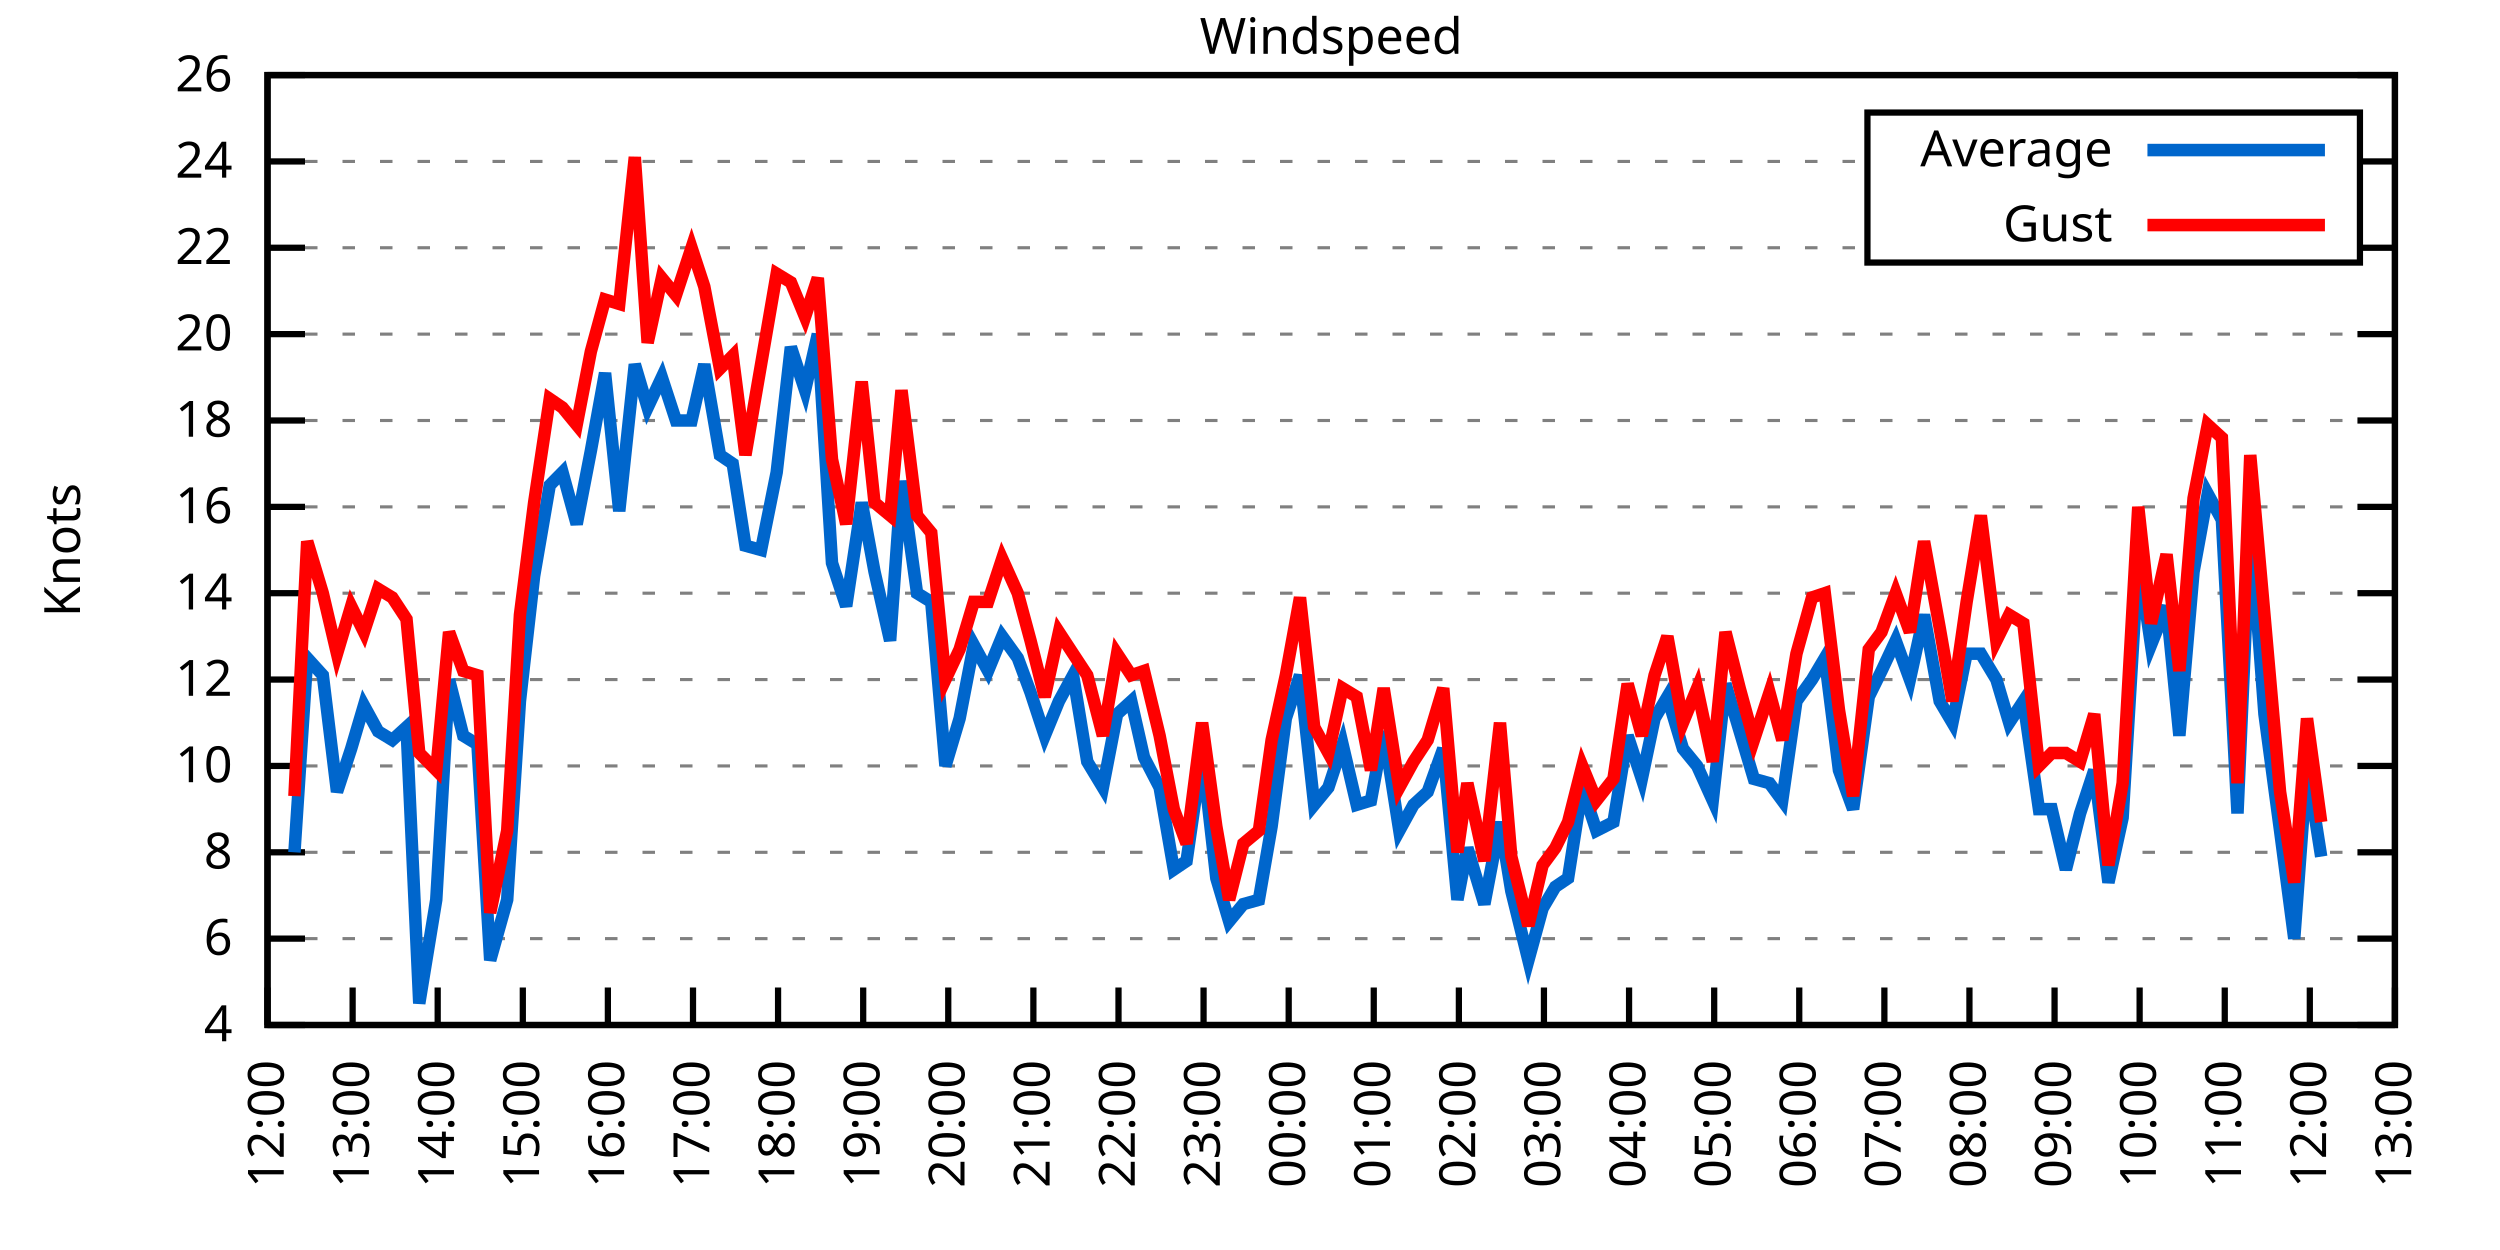
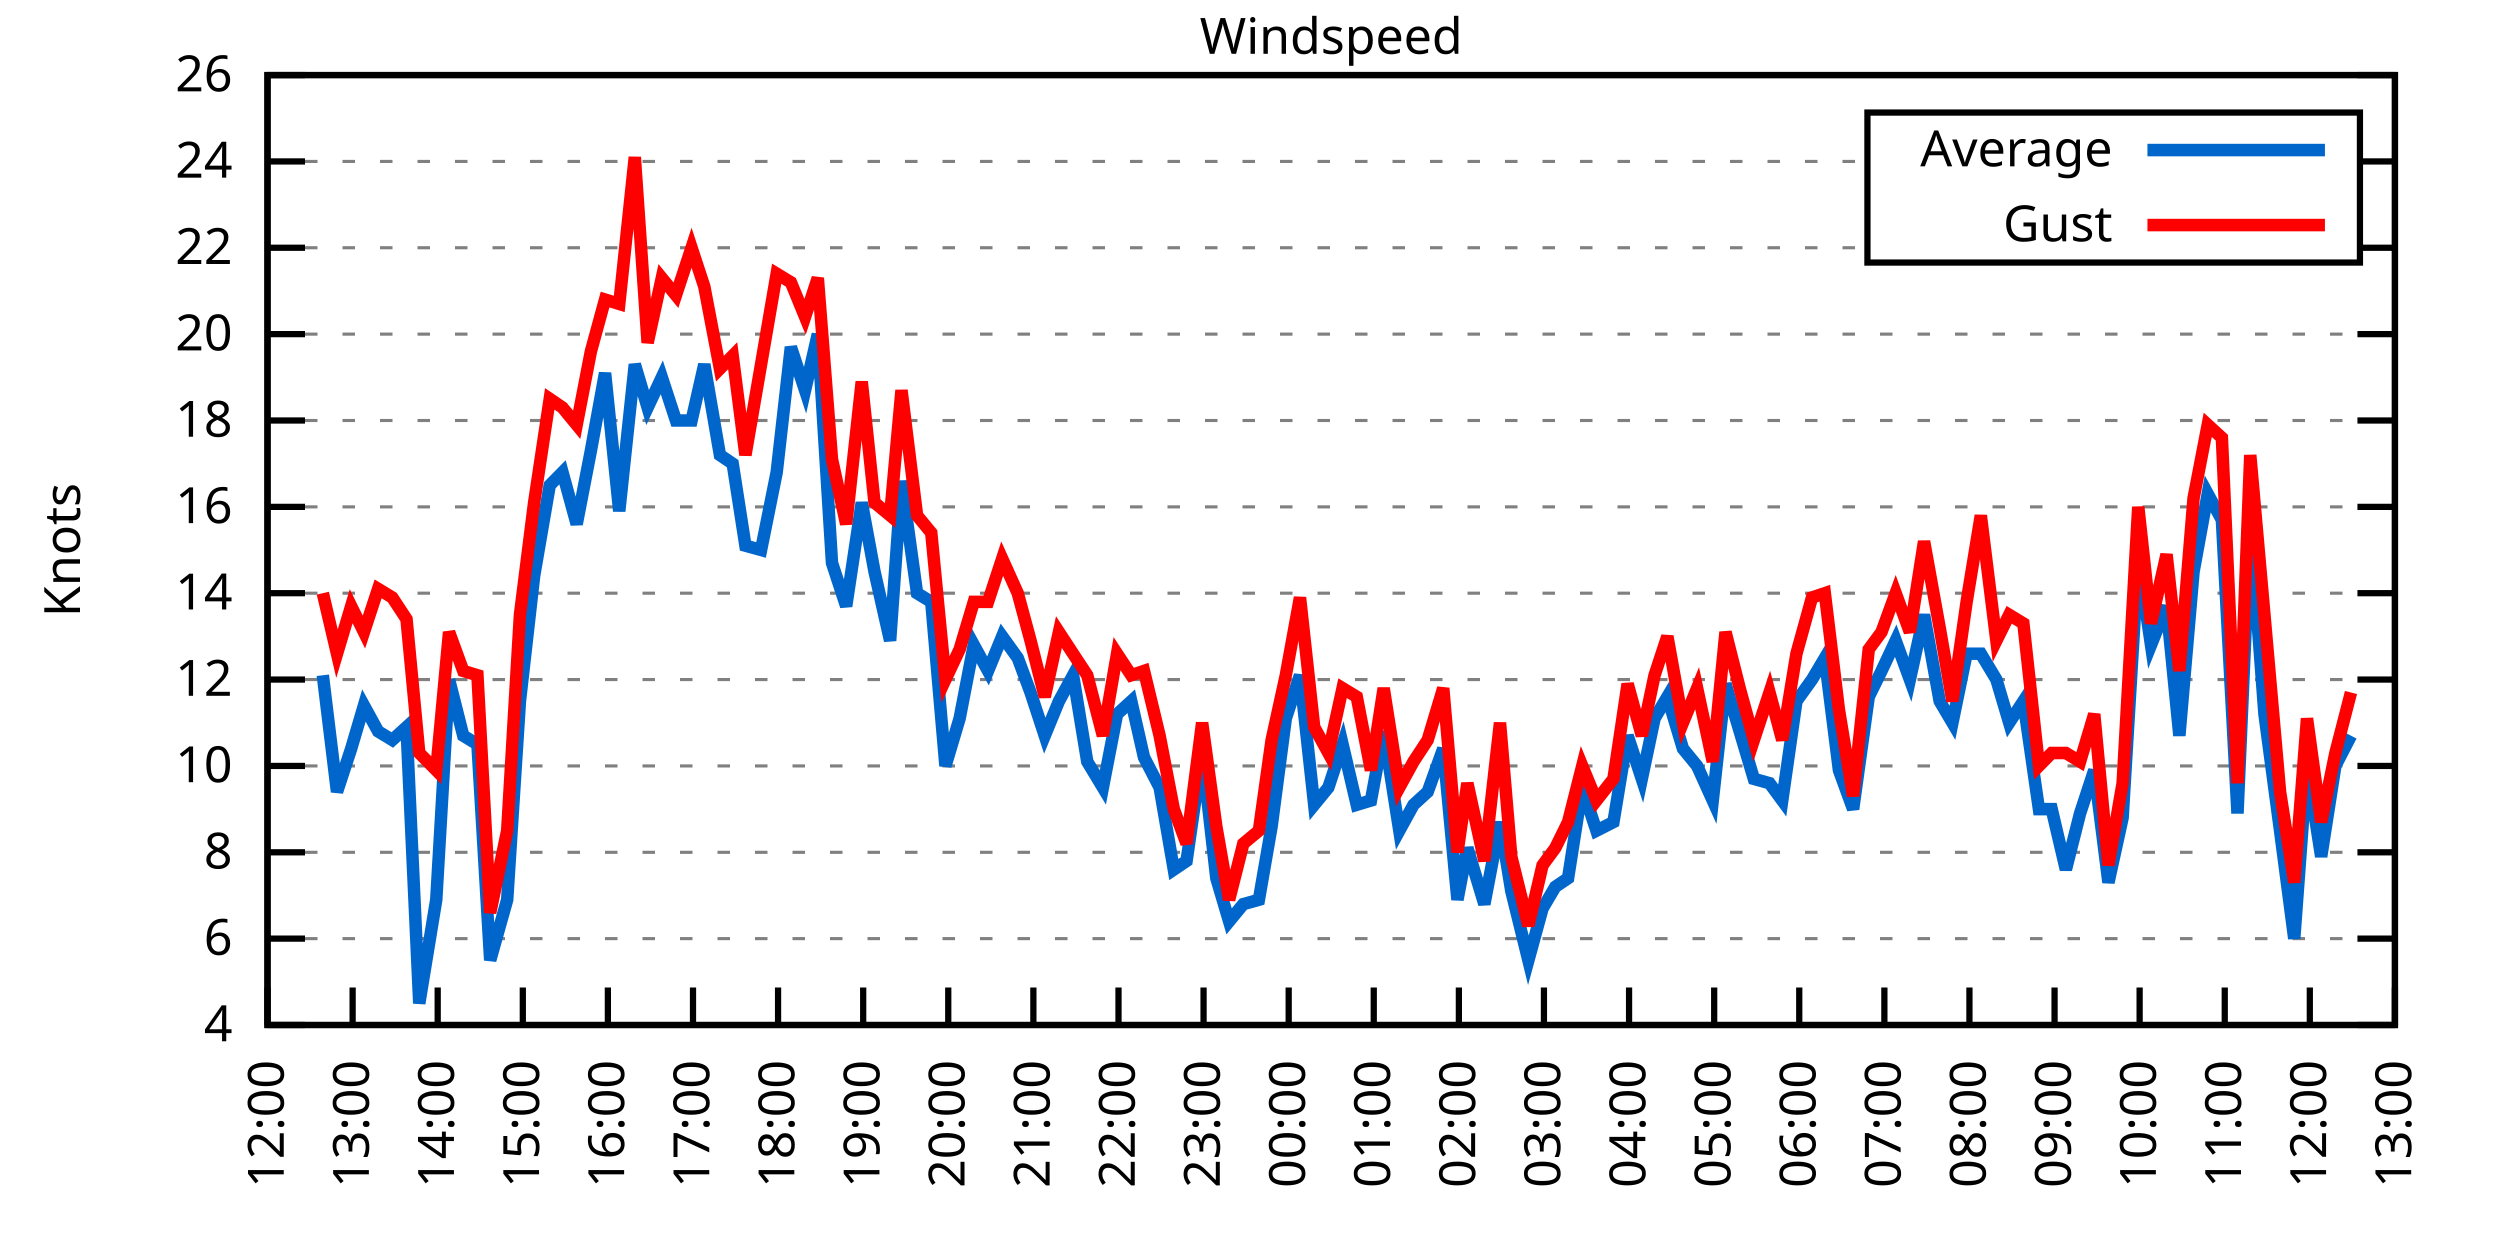
<svg xmlns="http://www.w3.org/2000/svg" xmlns:xlink="http://www.w3.org/1999/xlink" width="400" height="200" viewBox="0 0 400 200">
  <g id="gnuplot_canvas">
    <rect x="0" y="0" width="400" height="200" fill="none" />
    <defs>
      <circle id="gpDot" r="0.5" stroke-width="0.5" stroke="currentColor" />
      <path id="gpPt0" stroke-width="0.333" stroke="currentColor" d="M-1,0 h2 M0,-1 v2" />
      <path id="gpPt1" stroke-width="0.333" stroke="currentColor" d="M-1,-1 L1,1 M1,-1 L-1,1" />
      <path id="gpPt2" stroke-width="0.333" stroke="currentColor" d="M-1,0 L1,0 M0,-1 L0,1 M-1,-1 L1,1 M-1,1 L1,-1" />
      <rect id="gpPt3" stroke-width="0.333" stroke="currentColor" x="-1" y="-1" width="2" height="2" />
      <rect id="gpPt4" stroke-width="0.333" stroke="currentColor" fill="currentColor" x="-1" y="-1" width="2" height="2" />
      <circle id="gpPt5" stroke-width="0.333" stroke="currentColor" cx="0" cy="0" r="1" />
      <use xlink:href="#gpPt5" id="gpPt6" fill="currentColor" stroke="none" />
      <path id="gpPt7" stroke-width="0.333" stroke="currentColor" d="M0,-1.33 L-1.33,0.67 L1.33,0.67 z" />
      <use xlink:href="#gpPt7" id="gpPt8" fill="currentColor" stroke="none" />
      <use xlink:href="#gpPt7" id="gpPt9" stroke="currentColor" transform="rotate(180)" />
      <use xlink:href="#gpPt9" id="gpPt10" fill="currentColor" stroke="none" />
      <use xlink:href="#gpPt3" id="gpPt11" stroke="currentColor" transform="rotate(45)" />
      <use xlink:href="#gpPt11" id="gpPt12" fill="currentColor" stroke="none" />
      <path id="gpPt13" stroke-width="0.333" stroke="currentColor" d="M0,1.330 L1.265,0.411 L0.782,-1.067 L-0.782,-1.076 L-1.265,0.411 z" />
      <use xlink:href="#gpPt13" id="gpPt14" fill="currentColor" stroke="none" />
      <filter id="textbox" filterUnits="objectBoundingBox" x="0" y="0" height="1" width="1">
        <feFlood flood-color="white" flood-opacity="1" result="bgnd" />
        <feComposite in="SourceGraphic" in2="bgnd" operator="atop" />
      </filter>
      <filter id="greybox" filterUnits="objectBoundingBox" x="0" y="0" height="1" width="1">
        <feFlood flood-color="lightgrey" flood-opacity="1" result="grey" />
        <feComposite in="SourceGraphic" in2="grey" operator="atop" />
      </filter>
    </defs>
    <g fill="none" color="white" stroke="currentColor" stroke-width="1.00" stroke-linecap="butt" stroke-linejoin="miter">
</g>
    <g fill="none" color="black" stroke="currentColor" stroke-width="1.00" stroke-linecap="butt" stroke-linejoin="miter">
      <g stroke="none" shape-rendering="crispEdges">
        <polygon fill="rgb(255, 255, 255)" points="42.80,164.00 383.18,164.00 383.18,12.02 42.80,12.02 " />
      </g>
    </g>
    <g fill="none" color="black" stroke="currentColor" stroke-width="1.00" stroke-linecap="butt" stroke-linejoin="miter">
</g>
    <g fill="none" color="black" stroke="black" stroke-width="0.50" stroke-linecap="butt" stroke-linejoin="miter">
</g>
    <g fill="none" color="gray" stroke="currentColor" stroke-width="0.50" stroke-linecap="butt" stroke-linejoin="miter">
      <path stroke="gray" stroke-dasharray="2,4" class="gridline" d="M42.80,164.00 L383.19,164.00  " />
    </g>
    <g fill="none" color="gray" stroke="gray" stroke-width="1.00" stroke-linecap="butt" stroke-linejoin="miter">
</g>
    <g fill="none" color="black" stroke="currentColor" stroke-width="1.00" stroke-linecap="butt" stroke-linejoin="miter">
      <path stroke="black" d="M42.80,164.00 L48.80,164.00 M383.19,164.00 L377.19,164.00  " />
      <g transform="translate(37.20,166.60)" stroke="none" fill="black" font-family="Sans" font-size="8.00" text-anchor="end">
        <text>
          <tspan font-family="Sans"> 4</tspan>
        </text>
      </g>
    </g>
    <g fill="none" color="black" stroke="currentColor" stroke-width="1.00" stroke-linecap="butt" stroke-linejoin="miter">
</g>
    <g fill="none" color="black" stroke="black" stroke-width="0.50" stroke-linecap="butt" stroke-linejoin="miter">
</g>
    <g fill="none" color="gray" stroke="currentColor" stroke-width="0.50" stroke-linecap="butt" stroke-linejoin="miter">
      <path stroke="gray" stroke-dasharray="2,4" class="gridline" d="M42.80,150.18 L383.19,150.18  " />
    </g>
    <g fill="none" color="gray" stroke="gray" stroke-width="1.00" stroke-linecap="butt" stroke-linejoin="miter">
</g>
    <g fill="none" color="black" stroke="currentColor" stroke-width="1.00" stroke-linecap="butt" stroke-linejoin="miter">
      <path stroke="black" d="M42.80,150.18 L48.80,150.18 M383.19,150.18 L377.19,150.18  " />
      <g transform="translate(37.20,152.78)" stroke="none" fill="black" font-family="Sans" font-size="8.00" text-anchor="end">
        <text>
          <tspan font-family="Sans"> 6</tspan>
        </text>
      </g>
    </g>
    <g fill="none" color="black" stroke="currentColor" stroke-width="1.00" stroke-linecap="butt" stroke-linejoin="miter">
</g>
    <g fill="none" color="black" stroke="black" stroke-width="0.50" stroke-linecap="butt" stroke-linejoin="miter">
</g>
    <g fill="none" color="gray" stroke="currentColor" stroke-width="0.50" stroke-linecap="butt" stroke-linejoin="miter">
      <path stroke="gray" stroke-dasharray="2,4" class="gridline" d="M42.80,136.37 L383.19,136.37  " />
    </g>
    <g fill="none" color="gray" stroke="gray" stroke-width="1.00" stroke-linecap="butt" stroke-linejoin="miter">
</g>
    <g fill="none" color="black" stroke="currentColor" stroke-width="1.00" stroke-linecap="butt" stroke-linejoin="miter">
      <path stroke="black" d="M42.80,136.37 L48.80,136.37 M383.19,136.37 L377.19,136.37  " />
      <g transform="translate(37.20,138.97)" stroke="none" fill="black" font-family="Sans" font-size="8.00" text-anchor="end">
        <text>
          <tspan font-family="Sans"> 8</tspan>
        </text>
      </g>
    </g>
    <g fill="none" color="black" stroke="currentColor" stroke-width="1.00" stroke-linecap="butt" stroke-linejoin="miter">
</g>
    <g fill="none" color="black" stroke="black" stroke-width="0.50" stroke-linecap="butt" stroke-linejoin="miter">
</g>
    <g fill="none" color="gray" stroke="currentColor" stroke-width="0.50" stroke-linecap="butt" stroke-linejoin="miter">
      <path stroke="gray" stroke-dasharray="2,4" class="gridline" d="M42.80,122.55 L383.19,122.55  " />
    </g>
    <g fill="none" color="gray" stroke="gray" stroke-width="1.00" stroke-linecap="butt" stroke-linejoin="miter">
</g>
    <g fill="none" color="black" stroke="currentColor" stroke-width="1.00" stroke-linecap="butt" stroke-linejoin="miter">
      <path stroke="black" d="M42.80,122.55 L48.80,122.55 M383.19,122.55 L377.19,122.55  " />
      <g transform="translate(37.20,125.15)" stroke="none" fill="black" font-family="Sans" font-size="8.00" text-anchor="end">
        <text>
          <tspan font-family="Sans"> 10</tspan>
        </text>
      </g>
    </g>
    <g fill="none" color="black" stroke="currentColor" stroke-width="1.00" stroke-linecap="butt" stroke-linejoin="miter">
</g>
    <g fill="none" color="black" stroke="black" stroke-width="0.50" stroke-linecap="butt" stroke-linejoin="miter">
</g>
    <g fill="none" color="gray" stroke="currentColor" stroke-width="0.50" stroke-linecap="butt" stroke-linejoin="miter">
      <path stroke="gray" stroke-dasharray="2,4" class="gridline" d="M42.80,108.73 L383.19,108.73  " />
    </g>
    <g fill="none" color="gray" stroke="gray" stroke-width="1.00" stroke-linecap="butt" stroke-linejoin="miter">
</g>
    <g fill="none" color="black" stroke="currentColor" stroke-width="1.00" stroke-linecap="butt" stroke-linejoin="miter">
      <path stroke="black" d="M42.80,108.73 L48.80,108.73 M383.19,108.73 L377.19,108.73  " />
      <g transform="translate(37.20,111.33)" stroke="none" fill="black" font-family="Sans" font-size="8.00" text-anchor="end">
        <text>
          <tspan font-family="Sans"> 12</tspan>
        </text>
      </g>
    </g>
    <g fill="none" color="black" stroke="currentColor" stroke-width="1.00" stroke-linecap="butt" stroke-linejoin="miter">
</g>
    <g fill="none" color="black" stroke="black" stroke-width="0.50" stroke-linecap="butt" stroke-linejoin="miter">
</g>
    <g fill="none" color="gray" stroke="currentColor" stroke-width="0.50" stroke-linecap="butt" stroke-linejoin="miter">
      <path stroke="gray" stroke-dasharray="2,4" class="gridline" d="M42.80,94.91 L383.19,94.91  " />
    </g>
    <g fill="none" color="gray" stroke="gray" stroke-width="1.00" stroke-linecap="butt" stroke-linejoin="miter">
</g>
    <g fill="none" color="black" stroke="currentColor" stroke-width="1.00" stroke-linecap="butt" stroke-linejoin="miter">
      <path stroke="black" d="M42.80,94.91 L48.80,94.91 M383.19,94.91 L377.19,94.91  " />
      <g transform="translate(37.20,97.51)" stroke="none" fill="black" font-family="Sans" font-size="8.00" text-anchor="end">
        <text>
          <tspan font-family="Sans"> 14</tspan>
        </text>
      </g>
    </g>
    <g fill="none" color="black" stroke="currentColor" stroke-width="1.00" stroke-linecap="butt" stroke-linejoin="miter">
</g>
    <g fill="none" color="black" stroke="black" stroke-width="0.50" stroke-linecap="butt" stroke-linejoin="miter">
</g>
    <g fill="none" color="gray" stroke="currentColor" stroke-width="0.50" stroke-linecap="butt" stroke-linejoin="miter">
      <path stroke="gray" stroke-dasharray="2,4" class="gridline" d="M42.80,81.10 L383.19,81.10  " />
    </g>
    <g fill="none" color="gray" stroke="gray" stroke-width="1.00" stroke-linecap="butt" stroke-linejoin="miter">
</g>
    <g fill="none" color="black" stroke="currentColor" stroke-width="1.00" stroke-linecap="butt" stroke-linejoin="miter">
      <path stroke="black" d="M42.80,81.10 L48.80,81.10 M383.19,81.10 L377.19,81.10  " />
      <g transform="translate(37.20,83.70)" stroke="none" fill="black" font-family="Sans" font-size="8.00" text-anchor="end">
        <text>
          <tspan font-family="Sans"> 16</tspan>
        </text>
      </g>
    </g>
    <g fill="none" color="black" stroke="currentColor" stroke-width="1.00" stroke-linecap="butt" stroke-linejoin="miter">
</g>
    <g fill="none" color="black" stroke="black" stroke-width="0.50" stroke-linecap="butt" stroke-linejoin="miter">
</g>
    <g fill="none" color="gray" stroke="currentColor" stroke-width="0.50" stroke-linecap="butt" stroke-linejoin="miter">
      <path stroke="gray" stroke-dasharray="2,4" class="gridline" d="M42.80,67.28 L383.19,67.28  " />
    </g>
    <g fill="none" color="gray" stroke="gray" stroke-width="1.00" stroke-linecap="butt" stroke-linejoin="miter">
</g>
    <g fill="none" color="black" stroke="currentColor" stroke-width="1.00" stroke-linecap="butt" stroke-linejoin="miter">
      <path stroke="black" d="M42.80,67.28 L48.80,67.28 M383.19,67.28 L377.19,67.28  " />
      <g transform="translate(37.20,69.88)" stroke="none" fill="black" font-family="Sans" font-size="8.00" text-anchor="end">
        <text>
          <tspan font-family="Sans"> 18</tspan>
        </text>
      </g>
    </g>
    <g fill="none" color="black" stroke="currentColor" stroke-width="1.00" stroke-linecap="butt" stroke-linejoin="miter">
</g>
    <g fill="none" color="black" stroke="black" stroke-width="0.50" stroke-linecap="butt" stroke-linejoin="miter">
</g>
    <g fill="none" color="gray" stroke="currentColor" stroke-width="0.50" stroke-linecap="butt" stroke-linejoin="miter">
      <path stroke="gray" stroke-dasharray="2,4" class="gridline" d="M42.80,53.46 L383.19,53.46  " />
    </g>
    <g fill="none" color="gray" stroke="gray" stroke-width="1.00" stroke-linecap="butt" stroke-linejoin="miter">
</g>
    <g fill="none" color="black" stroke="currentColor" stroke-width="1.00" stroke-linecap="butt" stroke-linejoin="miter">
      <path stroke="black" d="M42.80,53.46 L48.80,53.46 M383.19,53.46 L377.19,53.46  " />
      <g transform="translate(37.20,56.06)" stroke="none" fill="black" font-family="Sans" font-size="8.00" text-anchor="end">
        <text>
          <tspan font-family="Sans"> 20</tspan>
        </text>
      </g>
    </g>
    <g fill="none" color="black" stroke="currentColor" stroke-width="1.00" stroke-linecap="butt" stroke-linejoin="miter">
</g>
    <g fill="none" color="black" stroke="black" stroke-width="0.50" stroke-linecap="butt" stroke-linejoin="miter">
</g>
    <g fill="none" color="gray" stroke="currentColor" stroke-width="0.50" stroke-linecap="butt" stroke-linejoin="miter">
      <path stroke="gray" stroke-dasharray="2,4" class="gridline" d="M42.80,39.64 L298.79,39.64 M377.59,39.64 L383.19,39.64  " />
    </g>
    <g fill="none" color="gray" stroke="gray" stroke-width="1.00" stroke-linecap="butt" stroke-linejoin="miter">
</g>
    <g fill="none" color="black" stroke="currentColor" stroke-width="1.00" stroke-linecap="butt" stroke-linejoin="miter">
      <path stroke="black" d="M42.80,39.64 L48.80,39.64 M383.19,39.64 L377.19,39.64  " />
      <g transform="translate(37.20,42.24)" stroke="none" fill="black" font-family="Sans" font-size="8.00" text-anchor="end">
        <text>
          <tspan font-family="Sans"> 22</tspan>
        </text>
      </g>
    </g>
    <g fill="none" color="black" stroke="currentColor" stroke-width="1.00" stroke-linecap="butt" stroke-linejoin="miter">
</g>
    <g fill="none" color="black" stroke="black" stroke-width="0.50" stroke-linecap="butt" stroke-linejoin="miter">
</g>
    <g fill="none" color="gray" stroke="currentColor" stroke-width="0.50" stroke-linecap="butt" stroke-linejoin="miter">
      <path stroke="gray" stroke-dasharray="2,4" class="gridline" d="M42.80,25.83 L298.79,25.83 M377.59,25.83 L383.19,25.83  " />
    </g>
    <g fill="none" color="gray" stroke="gray" stroke-width="1.00" stroke-linecap="butt" stroke-linejoin="miter">
</g>
    <g fill="none" color="black" stroke="currentColor" stroke-width="1.00" stroke-linecap="butt" stroke-linejoin="miter">
      <path stroke="black" d="M42.80,25.83 L48.80,25.83 M383.19,25.83 L377.19,25.83  " />
      <g transform="translate(37.20,28.43)" stroke="none" fill="black" font-family="Sans" font-size="8.00" text-anchor="end">
        <text>
          <tspan font-family="Sans"> 24</tspan>
        </text>
      </g>
    </g>
    <g fill="none" color="black" stroke="currentColor" stroke-width="1.00" stroke-linecap="butt" stroke-linejoin="miter">
</g>
    <g fill="none" color="black" stroke="black" stroke-width="0.50" stroke-linecap="butt" stroke-linejoin="miter">
</g>
    <g fill="none" color="gray" stroke="currentColor" stroke-width="0.50" stroke-linecap="butt" stroke-linejoin="miter">
      <path stroke="gray" stroke-dasharray="2,4" class="gridline" d="M42.80,12.01 L383.19,12.01  " />
    </g>
    <g fill="none" color="gray" stroke="gray" stroke-width="1.00" stroke-linecap="butt" stroke-linejoin="miter">
</g>
    <g fill="none" color="black" stroke="currentColor" stroke-width="1.00" stroke-linecap="butt" stroke-linejoin="miter">
      <path stroke="black" d="M42.80,12.01 L48.80,12.01 M383.19,12.01 L377.19,12.01  " />
      <g transform="translate(37.20,14.61)" stroke="none" fill="black" font-family="Sans" font-size="8.00" text-anchor="end">
        <text>
          <tspan font-family="Sans"> 26</tspan>
        </text>
      </g>
    </g>
    <g fill="none" color="black" stroke="currentColor" stroke-width="1.00" stroke-linecap="butt" stroke-linejoin="miter">
      <path stroke="black" d="M42.80,164.00 L42.80,158.00  " />
      <g transform="translate(45.40,169.60) rotate(270.00)" stroke="none" fill="black" font-family="Sans" font-size="8.00" text-anchor="end">
        <text>
          <tspan font-family="Sans">12:00</tspan>
        </text>
      </g>
    </g>
    <g fill="none" color="black" stroke="currentColor" stroke-width="1.00" stroke-linecap="butt" stroke-linejoin="miter">
      <path stroke="black" d="M56.42,164.00 L56.42,158.00  " />
      <g transform="translate(59.02,169.60) rotate(270.00)" stroke="none" fill="black" font-family="Sans" font-size="8.00" text-anchor="end">
        <text>
          <tspan font-family="Sans">13:00</tspan>
        </text>
      </g>
    </g>
    <g fill="none" color="black" stroke="currentColor" stroke-width="1.00" stroke-linecap="butt" stroke-linejoin="miter">
      <path stroke="black" d="M70.03,164.00 L70.03,158.00  " />
      <g transform="translate(72.63,169.60) rotate(270.00)" stroke="none" fill="black" font-family="Sans" font-size="8.00" text-anchor="end">
        <text>
          <tspan font-family="Sans">14:00</tspan>
        </text>
      </g>
    </g>
    <g fill="none" color="black" stroke="currentColor" stroke-width="1.00" stroke-linecap="butt" stroke-linejoin="miter">
      <path stroke="black" d="M83.65,164.00 L83.65,158.00  " />
      <g transform="translate(86.25,169.60) rotate(270.00)" stroke="none" fill="black" font-family="Sans" font-size="8.00" text-anchor="end">
        <text>
          <tspan font-family="Sans">15:00</tspan>
        </text>
      </g>
    </g>
    <g fill="none" color="black" stroke="currentColor" stroke-width="1.00" stroke-linecap="butt" stroke-linejoin="miter">
      <path stroke="black" d="M97.26,164.00 L97.26,158.00  " />
      <g transform="translate(99.86,169.60) rotate(270.00)" stroke="none" fill="black" font-family="Sans" font-size="8.00" text-anchor="end">
        <text>
          <tspan font-family="Sans">16:00</tspan>
        </text>
      </g>
    </g>
    <g fill="none" color="black" stroke="currentColor" stroke-width="1.00" stroke-linecap="butt" stroke-linejoin="miter">
      <path stroke="black" d="M110.88,164.00 L110.88,158.00  " />
      <g transform="translate(113.48,169.60) rotate(270.00)" stroke="none" fill="black" font-family="Sans" font-size="8.00" text-anchor="end">
        <text>
          <tspan font-family="Sans">17:00</tspan>
        </text>
      </g>
    </g>
    <g fill="none" color="black" stroke="currentColor" stroke-width="1.00" stroke-linecap="butt" stroke-linejoin="miter">
      <path stroke="black" d="M124.49,164.00 L124.49,158.00  " />
      <g transform="translate(127.09,169.60) rotate(270.00)" stroke="none" fill="black" font-family="Sans" font-size="8.00" text-anchor="end">
        <text>
          <tspan font-family="Sans">18:00</tspan>
        </text>
      </g>
    </g>
    <g fill="none" color="black" stroke="currentColor" stroke-width="1.00" stroke-linecap="butt" stroke-linejoin="miter">
      <path stroke="black" d="M138.11,164.00 L138.11,158.00  " />
      <g transform="translate(140.71,169.60) rotate(270.00)" stroke="none" fill="black" font-family="Sans" font-size="8.00" text-anchor="end">
        <text>
          <tspan font-family="Sans">19:00</tspan>
        </text>
      </g>
    </g>
    <g fill="none" color="black" stroke="currentColor" stroke-width="1.00" stroke-linecap="butt" stroke-linejoin="miter">
      <path stroke="black" d="M151.72,164.00 L151.72,158.00  " />
      <g transform="translate(154.32,169.60) rotate(270.00)" stroke="none" fill="black" font-family="Sans" font-size="8.00" text-anchor="end">
        <text>
          <tspan font-family="Sans">20:00</tspan>
        </text>
      </g>
    </g>
    <g fill="none" color="black" stroke="currentColor" stroke-width="1.00" stroke-linecap="butt" stroke-linejoin="miter">
      <path stroke="black" d="M165.34,164.00 L165.34,158.00  " />
      <g transform="translate(167.94,169.60) rotate(270.00)" stroke="none" fill="black" font-family="Sans" font-size="8.00" text-anchor="end">
        <text>
          <tspan font-family="Sans">21:00</tspan>
        </text>
      </g>
    </g>
    <g fill="none" color="black" stroke="currentColor" stroke-width="1.00" stroke-linecap="butt" stroke-linejoin="miter">
      <path stroke="black" d="M178.96,164.00 L178.96,158.00  " />
      <g transform="translate(181.56,169.60) rotate(270.00)" stroke="none" fill="black" font-family="Sans" font-size="8.00" text-anchor="end">
        <text>
          <tspan font-family="Sans">22:00</tspan>
        </text>
      </g>
    </g>
    <g fill="none" color="black" stroke="currentColor" stroke-width="1.00" stroke-linecap="butt" stroke-linejoin="miter">
      <path stroke="black" d="M192.57,164.00 L192.57,158.00  " />
      <g transform="translate(195.17,169.60) rotate(270.00)" stroke="none" fill="black" font-family="Sans" font-size="8.00" text-anchor="end">
        <text>
          <tspan font-family="Sans">23:00</tspan>
        </text>
      </g>
    </g>
    <g fill="none" color="black" stroke="currentColor" stroke-width="1.00" stroke-linecap="butt" stroke-linejoin="miter">
      <path stroke="black" d="M206.19,164.00 L206.19,158.00  " />
      <g transform="translate(208.79,169.60) rotate(270.00)" stroke="none" fill="black" font-family="Sans" font-size="8.00" text-anchor="end">
        <text>
          <tspan font-family="Sans">00:00</tspan>
        </text>
      </g>
    </g>
    <g fill="none" color="black" stroke="currentColor" stroke-width="1.00" stroke-linecap="butt" stroke-linejoin="miter">
      <path stroke="black" d="M219.80,164.00 L219.80,158.00  " />
      <g transform="translate(222.40,169.60) rotate(270.00)" stroke="none" fill="black" font-family="Sans" font-size="8.00" text-anchor="end">
        <text>
          <tspan font-family="Sans">01:00</tspan>
        </text>
      </g>
    </g>
    <g fill="none" color="black" stroke="currentColor" stroke-width="1.00" stroke-linecap="butt" stroke-linejoin="miter">
      <path stroke="black" d="M233.42,164.00 L233.42,158.00  " />
      <g transform="translate(236.02,169.60) rotate(270.00)" stroke="none" fill="black" font-family="Sans" font-size="8.00" text-anchor="end">
        <text>
          <tspan font-family="Sans">02:00</tspan>
        </text>
      </g>
    </g>
    <g fill="none" color="black" stroke="currentColor" stroke-width="1.00" stroke-linecap="butt" stroke-linejoin="miter">
      <path stroke="black" d="M247.03,164.00 L247.03,158.00  " />
      <g transform="translate(249.63,169.60) rotate(270.00)" stroke="none" fill="black" font-family="Sans" font-size="8.00" text-anchor="end">
        <text>
          <tspan font-family="Sans">03:00</tspan>
        </text>
      </g>
    </g>
    <g fill="none" color="black" stroke="currentColor" stroke-width="1.00" stroke-linecap="butt" stroke-linejoin="miter">
      <path stroke="black" d="M260.65,164.00 L260.65,158.00  " />
      <g transform="translate(263.25,169.60) rotate(270.00)" stroke="none" fill="black" font-family="Sans" font-size="8.00" text-anchor="end">
        <text>
          <tspan font-family="Sans">04:00</tspan>
        </text>
      </g>
    </g>
    <g fill="none" color="black" stroke="currentColor" stroke-width="1.00" stroke-linecap="butt" stroke-linejoin="miter">
      <path stroke="black" d="M274.27,164.00 L274.27,158.00  " />
      <g transform="translate(276.87,169.60) rotate(270.00)" stroke="none" fill="black" font-family="Sans" font-size="8.00" text-anchor="end">
        <text>
          <tspan font-family="Sans">05:00</tspan>
        </text>
      </g>
    </g>
    <g fill="none" color="black" stroke="currentColor" stroke-width="1.00" stroke-linecap="butt" stroke-linejoin="miter">
      <path stroke="black" d="M287.88,164.00 L287.88,158.00  " />
      <g transform="translate(290.48,169.60) rotate(270.00)" stroke="none" fill="black" font-family="Sans" font-size="8.00" text-anchor="end">
        <text>
          <tspan font-family="Sans">06:00</tspan>
        </text>
      </g>
    </g>
    <g fill="none" color="black" stroke="currentColor" stroke-width="1.00" stroke-linecap="butt" stroke-linejoin="miter">
      <path stroke="black" d="M301.50,164.00 L301.50,158.00  " />
      <g transform="translate(304.10,169.60) rotate(270.00)" stroke="none" fill="black" font-family="Sans" font-size="8.00" text-anchor="end">
        <text>
          <tspan font-family="Sans">07:00</tspan>
        </text>
      </g>
    </g>
    <g fill="none" color="black" stroke="currentColor" stroke-width="1.00" stroke-linecap="butt" stroke-linejoin="miter">
      <path stroke="black" d="M315.11,164.00 L315.11,158.00  " />
      <g transform="translate(317.71,169.60) rotate(270.00)" stroke="none" fill="black" font-family="Sans" font-size="8.00" text-anchor="end">
        <text>
          <tspan font-family="Sans">08:00</tspan>
        </text>
      </g>
    </g>
    <g fill="none" color="black" stroke="currentColor" stroke-width="1.00" stroke-linecap="butt" stroke-linejoin="miter">
      <path stroke="black" d="M328.73,164.00 L328.73,158.00  " />
      <g transform="translate(331.33,169.60) rotate(270.00)" stroke="none" fill="black" font-family="Sans" font-size="8.00" text-anchor="end">
        <text>
          <tspan font-family="Sans">09:00</tspan>
        </text>
      </g>
    </g>
    <g fill="none" color="black" stroke="currentColor" stroke-width="1.00" stroke-linecap="butt" stroke-linejoin="miter">
      <path stroke="black" d="M342.34,164.00 L342.34,158.00  " />
      <g transform="translate(344.94,169.60) rotate(270.00)" stroke="none" fill="black" font-family="Sans" font-size="8.00" text-anchor="end">
        <text>
          <tspan font-family="Sans">10:00</tspan>
        </text>
      </g>
    </g>
    <g fill="none" color="black" stroke="currentColor" stroke-width="1.00" stroke-linecap="butt" stroke-linejoin="miter">
      <path stroke="black" d="M355.96,164.00 L355.96,158.00  " />
      <g transform="translate(358.56,169.60) rotate(270.00)" stroke="none" fill="black" font-family="Sans" font-size="8.00" text-anchor="end">
        <text>
          <tspan font-family="Sans">11:00</tspan>
        </text>
      </g>
    </g>
    <g fill="none" color="black" stroke="currentColor" stroke-width="1.00" stroke-linecap="butt" stroke-linejoin="miter">
      <path stroke="black" d="M369.57,164.00 L369.57,158.00  " />
      <g transform="translate(372.17,169.60) rotate(270.00)" stroke="none" fill="black" font-family="Sans" font-size="8.00" text-anchor="end">
        <text>
          <tspan font-family="Sans">12:00</tspan>
        </text>
      </g>
    </g>
    <g fill="none" color="black" stroke="currentColor" stroke-width="1.00" stroke-linecap="butt" stroke-linejoin="miter">
      <path stroke="black" d="M383.19,164.00 L383.19,158.00  " />
      <g transform="translate(385.79,169.60) rotate(270.00)" stroke="none" fill="black" font-family="Sans" font-size="8.00" text-anchor="end">
        <text>
          <tspan font-family="Sans">13:00</tspan>
        </text>
      </g>
    </g>
    <g fill="none" color="black" stroke="currentColor" stroke-width="1.00" stroke-linecap="butt" stroke-linejoin="miter">
</g>
    <g fill="none" color="black" stroke="currentColor" stroke-width="1.00" stroke-linecap="butt" stroke-linejoin="miter">
      <path stroke="black" d="M42.80,12.01 L42.80,164.00 L383.19,164.00 L383.19,12.01 L42.80,12.01 Z  " />
    </g>
    <g fill="none" color="black" stroke="currentColor" stroke-width="1.00" stroke-linecap="butt" stroke-linejoin="miter">
</g>
    <g fill="none" color="black" stroke="currentColor" stroke-width="1.00" stroke-linecap="butt" stroke-linejoin="miter">
      <path stroke="black" d="M298.79,42.01 L298.79,18.01 L377.59,18.01 L377.59,42.01 L298.79,42.01 Z  " />
    </g>
    <g id="Windspeed_plot_1">
      <g fill="none" color="white" stroke="black" stroke-width="2.00" stroke-linecap="butt" stroke-linejoin="miter">
</g>
      <g fill="none" color="black" stroke="currentColor" stroke-width="2.00" stroke-linecap="butt" stroke-linejoin="miter">
        <g transform="translate(337.99,26.61)" stroke="none" fill="black" font-family="Sans" font-size="8.00" text-anchor="end">
          <text>
            <tspan font-family="Sans">Average</tspan>
          </text>
        </g>
      </g>
      <g fill="none" color="black" stroke="currentColor" stroke-width="2.00" stroke-linecap="butt" stroke-linejoin="miter">
-         <path stroke="rgb(  0, 102, 204)" d="M343.59,24.01 L371.99,24.01 M47.11,136.37 L49.15,105.28 L51.65,108.04 L53.92,126.69 L56.19,119.78 L58.23,112.88   L60.50,117.02 L62.77,118.40 L65.04,116.33 L67.08,160.55 L69.80,143.96 L71.85,108.73 L74.12,117.71 L76.39,119.09   L78.43,153.64 L81.15,143.96 L83.19,112.19 L85.46,92.15 L87.96,77.64 L90.00,75.57 L92.27,83.86 L94.54,72.12   L96.81,59.68 L99.08,81.79 L101.57,58.30 L103.62,65.21 L105.89,60.37 L108.15,67.28 L110.65,67.28 L112.69,58.30   L115.19,72.81 L117.23,74.19 L119.27,87.31 L121.77,88.00 L124.27,75.57 L126.54,55.53 L128.81,62.44 L130.85,53.46   L133.12,90.08 L135.39,96.99 L137.88,80.41 L139.92,91.46 L142.42,102.51 L144.24,76.95 L146.73,94.91 L149.00,96.30   L151.27,122.55 L153.54,114.95 L155.81,103.20 L158.08,107.35 L160.35,101.82 L162.84,105.28 L164.89,110.80 L167.16,117.71   L169.43,112.19 L171.69,108.04 L173.96,121.86 L176.46,126.00 L178.73,114.26 L181.00,112.19 L183.04,121.17 L185.54,126.00   L187.81,139.13 L189.85,137.75 L192.34,120.48 L194.61,140.51 L196.66,147.42 L198.93,144.66 L201.42,143.96 L203.46,132.22   L205.73,114.95 L208.00,108.04 L210.27,128.77 L212.54,126.00 L214.81,119.09 L217.08,128.77 L219.35,128.08 L221.39,117.02   L223.89,132.91 L226.16,128.77 L228.43,126.69 L230.92,119.78 L233.19,143.96 L234.78,135.67 L237.50,144.66 L240.00,131.53   L241.81,142.58 L244.54,153.64 L246.81,145.35 L248.85,141.89 L250.89,140.51 L253.16,126.00 L255.43,132.91 L258.15,131.53   L260.42,117.71 L262.69,124.62 L264.73,114.95 L266.78,111.49 L269.27,119.78 L271.54,122.55 L274.04,128.08 L276.08,109.42   L278.35,117.02 L280.62,124.62 L283.12,125.31 L285.16,128.08 L287.43,112.19 L289.92,108.73 L291.97,105.28 L294.23,123.24   L296.50,129.46 L299.00,111.49 L301.04,107.35 L303.31,102.51 L305.58,108.73 L307.85,98.37 L310.35,112.19 L312.39,115.64   L314.66,104.59 L316.93,104.59 L319.42,108.73 L321.47,115.64 L323.74,112.19 L326.23,129.46 L328.27,129.46 L330.54,139.13   L332.81,130.15 L335.08,123.24 L337.35,141.20 L339.62,130.84 L342.12,89.39 L344.16,103.20 L346.65,96.99 L348.70,117.71   L350.97,91.46 L353.24,79.02 L355.50,83.17 L358.00,130.15 L360.04,83.86 L362.31,114.26 L364.81,132.91 L367.08,150.18   L369.12,122.55 L371.39,137.06  " />
+         <path stroke="rgb(  0, 102, 204)" d="M343.59,24.01 L371.99,24.01 M51.65,108.04 L53.92,126.69 L56.19,119.78 L58.23,112.88 L60.50,117.02 L62.77,118.40   L65.04,116.33 L67.08,160.55 L69.80,143.96 L71.85,108.73 L74.12,117.71 L76.39,119.09 L78.43,153.64 L81.15,143.96   L83.19,112.19 L85.46,92.15 L87.96,77.64 L90.00,75.57 L92.27,83.86 L94.54,72.12 L96.81,59.68 L99.08,81.79   L101.57,58.30 L103.62,65.21 L105.89,60.37 L108.15,67.28 L110.65,67.28 L112.69,58.30 L115.19,72.81 L117.23,74.19   L119.27,87.31 L121.77,88.00 L124.27,75.57 L126.54,55.53 L128.81,62.44 L130.85,53.46 L133.12,90.08 L135.39,96.99   L137.88,80.41 L139.92,91.46 L142.42,102.51 L144.24,76.95 L146.73,94.91 L149.00,96.30 L151.27,122.55 L153.54,114.95   L155.81,103.20 L158.08,107.35 L160.35,101.82 L162.84,105.28 L164.89,110.80 L167.16,117.71 L169.43,112.19 L171.69,108.04   L173.96,121.86 L176.46,126.00 L178.73,114.26 L181.00,112.19 L183.04,121.17 L185.54,126.00 L187.81,139.13 L189.85,137.75   L192.34,120.48 L194.61,140.51 L196.66,147.42 L198.93,144.66 L201.42,143.96 L203.46,132.22 L205.73,114.95 L208.00,108.04   L210.27,128.77 L212.54,126.00 L214.81,119.09 L217.08,128.77 L219.35,128.08 L221.39,117.02 L223.89,132.91 L226.16,128.77   L228.43,126.69 L230.92,119.78 L233.19,143.96 L234.78,135.67 L237.50,144.66 L240.00,131.53 L241.81,142.58 L244.54,153.64   L246.81,145.35 L248.85,141.89 L250.89,140.51 L253.16,126.00 L255.43,132.91 L258.15,131.53 L260.42,117.71 L262.69,124.62   L264.73,114.95 L266.78,111.49 L269.27,119.78 L271.54,122.55 L274.04,128.08 L276.08,109.42 L278.35,117.02 L280.62,124.62   L283.12,125.31 L285.16,128.08 L287.43,112.19 L289.92,108.73 L291.97,105.28 L294.23,123.24 L296.50,129.46 L299.00,111.49   L301.04,107.35 L303.31,102.51 L305.58,108.73 L307.85,98.37 L310.35,112.19 L312.39,115.64 L314.66,104.59 L316.93,104.59   L319.42,108.73 L321.47,115.64 L323.74,112.19 L326.23,129.46 L328.27,129.46 L330.54,139.13 L332.81,130.15 L335.08,123.24   L337.35,141.20 L339.62,130.84 L342.12,89.39 L344.16,103.20 L346.65,96.99 L348.70,117.71 L350.97,91.46 L353.24,79.02   L355.50,83.17 L358.00,130.15 L360.04,83.86 L362.31,114.26 L364.81,132.91 L367.08,150.18 L369.12,122.55 L371.39,137.06   L373.66,122.55 L376.16,117.71  " />
      </g>
    </g>
    <g id="Windspeed_plot_2">
      <g fill="none" color="black" stroke="currentColor" stroke-width="2.00" stroke-linecap="butt" stroke-linejoin="miter">
        <g transform="translate(337.99,38.61)" stroke="none" fill="black" font-family="Sans" font-size="8.00" text-anchor="end">
          <text>
            <tspan font-family="Sans">Gust</tspan>
          </text>
        </g>
      </g>
      <g fill="none" color="black" stroke="currentColor" stroke-width="2.00" stroke-linecap="butt" stroke-linejoin="miter">
-         <path stroke="rgb(255,   0,   0)" d="M343.59,36.01 L371.99,36.01 M47.11,127.38 L49.15,86.62 L51.65,94.91 L53.92,104.59 L56.19,96.99 L58.23,101.13   L60.50,94.22 L62.77,95.60 L65.04,99.06 L67.08,120.48 L69.80,123.24 L71.85,101.13 L74.12,107.35 L76.39,108.04   L78.43,146.04 L81.15,132.91 L83.19,98.37 L85.46,80.41 L87.96,63.82 L90.00,65.21 L92.27,67.97 L94.54,56.23   L96.81,47.93 L99.08,48.63 L101.57,25.14 L103.62,54.84 L105.89,44.48 L108.15,47.24 L110.65,39.64 L112.69,45.86   L115.19,58.99 L117.23,56.92 L119.27,72.81 L121.77,58.30 L124.27,43.79 L126.54,45.17 L128.81,50.70 L130.85,44.48   L133.12,73.50 L135.39,83.86 L137.88,61.06 L139.92,80.41 L142.42,82.48 L144.24,62.44 L146.73,82.48 L149.00,85.24   L151.27,108.73 L153.54,103.89 L155.81,96.30 L158.08,96.30 L160.35,89.39 L162.84,94.91 L164.89,102.51 L167.16,111.49   L169.43,101.13 L171.69,104.59 L173.96,108.04 L176.46,117.71 L178.73,104.59 L181.00,108.04 L183.04,107.35 L185.54,117.71   L187.81,129.46 L189.85,134.98 L192.34,115.64 L194.61,132.22 L196.66,143.96 L198.93,134.98 L201.42,132.91 L203.46,118.40   L205.73,108.04 L208.00,95.60 L210.27,116.33 L212.54,120.48 L214.81,110.11 L217.08,111.49 L219.35,123.24 L221.39,110.11   L223.89,126.00 L226.16,121.86 L228.43,118.40 L230.92,110.11 L233.19,136.37 L234.78,125.31 L237.50,137.75 L240.00,115.64   L241.81,137.06 L244.54,148.11 L246.81,138.44 L248.85,135.67 L250.89,131.53 L253.16,122.55 L255.43,128.08 L258.15,124.62   L260.42,109.42 L262.69,117.71 L264.73,108.04 L266.78,101.82 L269.27,115.64 L271.54,110.11 L274.04,121.86 L276.08,101.13   L278.35,110.11 L280.62,118.40 L283.12,110.80 L285.16,118.40 L287.43,104.59 L289.92,95.60 L291.97,94.91 L294.23,113.57   L296.50,127.38 L299.00,103.89 L301.04,101.13 L303.31,94.91 L305.58,101.13 L307.85,86.62 L310.35,100.44 L312.39,112.19   L314.66,96.30 L316.93,82.48 L319.42,102.51 L321.47,98.37 L323.74,99.75 L326.23,122.55 L328.27,120.48 L330.54,120.48   L332.81,121.86 L335.08,114.26 L337.35,138.44 L339.62,125.31 L342.12,81.10 L344.16,99.75 L346.65,88.70 L348.70,107.35   L350.97,79.71 L353.24,67.97 L355.50,70.04 L358.00,125.31 L360.04,72.81 L362.31,98.37 L364.81,126.69 L367.08,141.20   L369.12,114.95 L371.39,131.53  " />
+         <path stroke="rgb(255,   0,   0)" d="M343.59,36.01 L371.99,36.01 M51.65,94.91 L53.92,104.59 L56.19,96.99 L58.23,101.13 L60.50,94.22 L62.77,95.60   L65.04,99.06 L67.08,120.48 L69.80,123.24 L71.85,101.13 L74.12,107.35 L76.39,108.04 L78.43,146.04 L81.15,132.91   L83.19,98.37 L85.46,80.41 L87.96,63.82 L90.00,65.21 L92.27,67.97 L94.54,56.23 L96.81,47.93 L99.08,48.63   L101.57,25.14 L103.62,54.84 L105.89,44.48 L108.15,47.24 L110.65,39.64 L112.69,45.86 L115.19,58.99 L117.23,56.92   L119.27,72.81 L121.77,58.30 L124.27,43.79 L126.54,45.17 L128.81,50.70 L130.85,44.48 L133.12,73.50 L135.39,83.86   L137.88,61.06 L139.92,80.41 L142.42,82.48 L144.24,62.44 L146.73,82.48 L149.00,85.24 L151.27,108.73 L153.54,103.89   L155.81,96.30 L158.08,96.30 L160.35,89.39 L162.84,94.91 L164.89,102.51 L167.16,111.49 L169.43,101.13 L171.69,104.59   L173.96,108.04 L176.46,117.71 L178.73,104.59 L181.00,108.04 L183.04,107.35 L185.54,117.71 L187.81,129.46 L189.85,134.98   L192.34,115.64 L194.61,132.22 L196.66,143.96 L198.93,134.98 L201.42,132.91 L203.46,118.40 L205.73,108.04 L208.00,95.60   L210.27,116.33 L212.54,120.48 L214.81,110.11 L217.08,111.49 L219.35,123.24 L221.39,110.11 L223.89,126.00 L226.16,121.86   L228.43,118.40 L230.92,110.11 L233.19,136.37 L234.78,125.31 L237.50,137.75 L240.00,115.64 L241.81,137.06 L244.54,148.11   L246.81,138.44 L248.85,135.67 L250.89,131.53 L253.16,122.55 L255.43,128.08 L258.15,124.62 L260.42,109.42 L262.69,117.71   L264.73,108.04 L266.78,101.82 L269.27,115.64 L271.54,110.11 L274.04,121.86 L276.08,101.13 L278.35,110.11 L280.62,118.40   L283.12,110.80 L285.16,118.40 L287.43,104.59 L289.92,95.60 L291.97,94.91 L294.23,113.57 L296.50,127.38 L299.00,103.89   L301.04,101.13 L303.31,94.91 L305.58,101.13 L307.85,86.62 L310.35,100.44 L312.39,112.19 L314.66,96.30 L316.93,82.48   L319.42,102.51 L321.47,98.37 L323.74,99.75 L326.23,122.55 L328.27,120.48 L330.54,120.48 L332.81,121.86 L335.08,114.26   L337.35,138.44 L339.62,125.31 L342.12,81.10 L344.16,99.75 L346.65,88.70 L348.70,107.35 L350.97,79.71 L353.24,67.97   L355.50,70.04 L358.00,125.31 L360.04,72.81 L362.31,98.37 L364.81,126.69 L367.08,141.20 L369.12,114.95 L371.39,131.53   L373.66,120.48 L376.16,110.80  " />
      </g>
    </g>
    <g fill="none" color="black" stroke="currentColor" stroke-width="2.00" stroke-linecap="butt" stroke-linejoin="miter">
</g>
    <g fill="none" color="black" stroke="black" stroke-width="1.00" stroke-linecap="butt" stroke-linejoin="miter">
</g>
    <g fill="none" color="black" stroke="currentColor" stroke-width="1.00" stroke-linecap="butt" stroke-linejoin="miter">
      <path stroke="black" d="M42.80,12.01 L42.80,164.00 L383.19,164.00 L383.19,12.01 L42.80,12.01 Z  " />
      <g transform="translate(12.80,88.01) rotate(270.00)" stroke="none" fill="black" font-family="Sans" font-size="8.00" text-anchor="middle">
        <text>
          <tspan font-family="Sans">Knots</tspan>
        </text>
      </g>
    </g>
    <g fill="none" color="black" stroke="currentColor" stroke-width="1.00" stroke-linecap="butt" stroke-linejoin="miter">
</g>
    <g fill="none" color="black" stroke="currentColor" stroke-width="1.00" stroke-linecap="butt" stroke-linejoin="miter">
      <g transform="translate(212.99,8.61)" stroke="none" fill="black" font-family="Sans" font-size="8.00" text-anchor="middle">
        <text>
          <tspan font-family="Sans">Windspeed</tspan>
        </text>
      </g>
    </g>
    <g fill="none" color="black" stroke="currentColor" stroke-width="1.00" stroke-linecap="butt" stroke-linejoin="miter">
</g>
  </g>
</svg>
